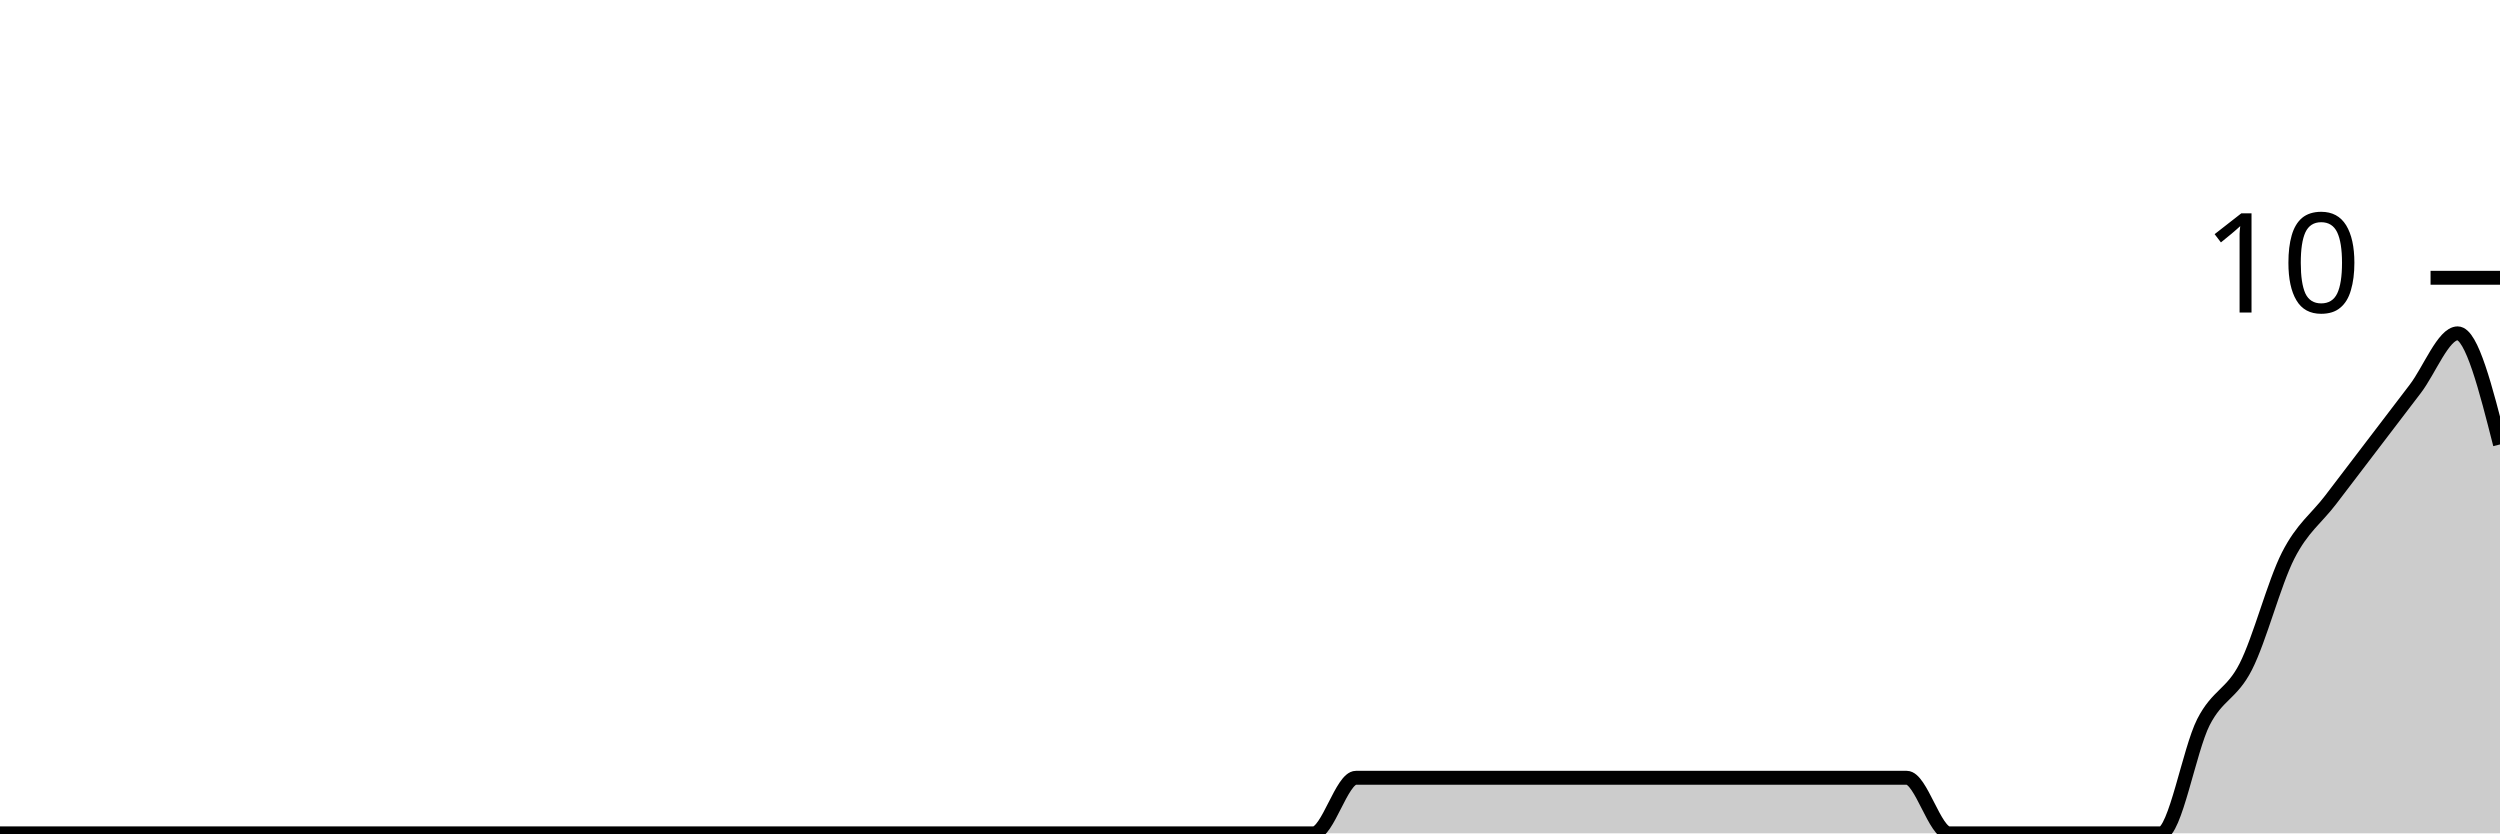
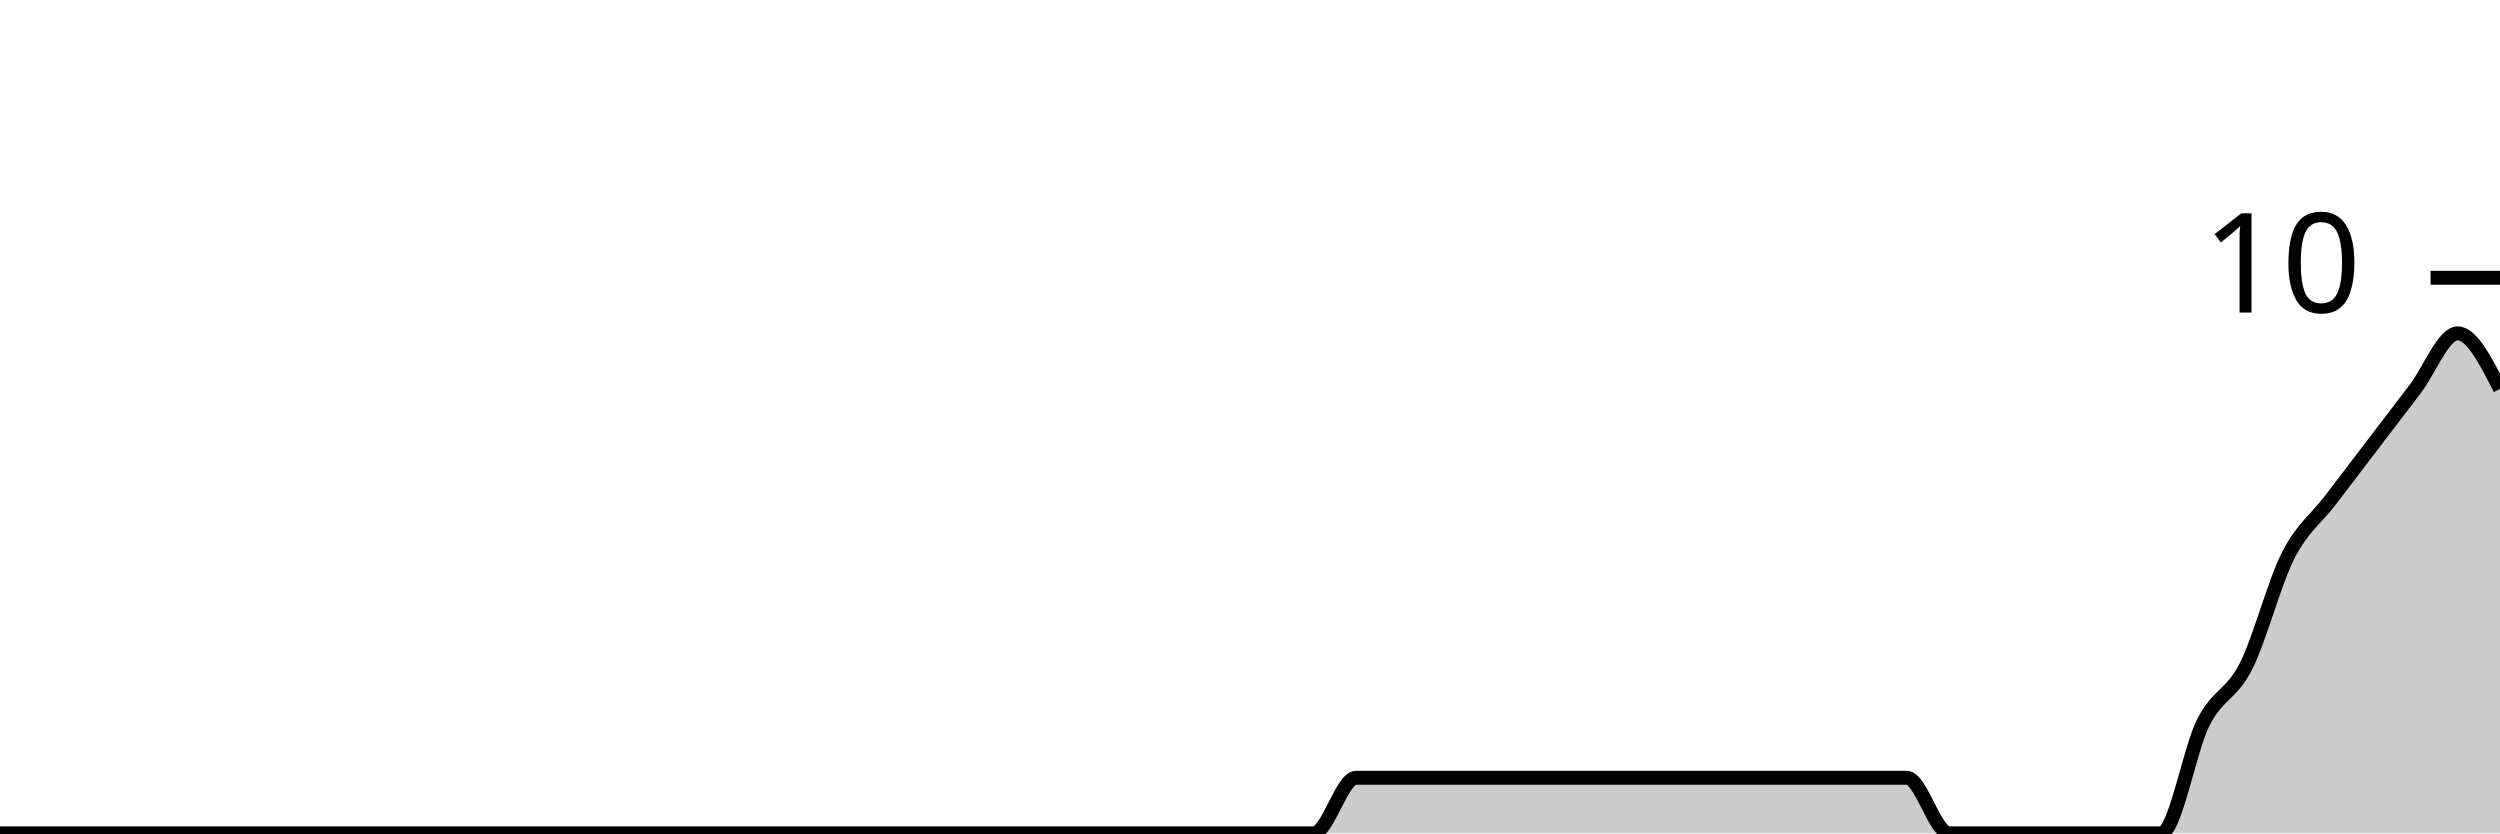
<svg xmlns="http://www.w3.org/2000/svg" viewBox="0 0 180 60">
  <g transform="translate(0,20)">
-     <path class="area" fill="rgba(0, 0, 0, 0.2)" d="M0,40C1.017,40,2.034,40,3.051,40C4.068,40,5.085,40,6.102,40C7.119,40,8.136,40,9.153,40C10.169,40,11.186,40,12.203,40C13.22,40,14.237,40,15.254,40C16.271,40,17.288,40,18.305,40C19.322,40,20.339,40,21.356,40C22.373,40,23.39,40,24.407,40C25.424,40,26.441,40,27.458,40C28.475,40,29.492,40,30.508,40C31.525,40,32.542,40,33.559,40C34.576,40,35.593,40,36.61,40C37.627,40,38.644,40,39.661,40C40.678,40,41.695,40,42.712,40C43.729,40,44.746,40,45.763,40C46.78,40,47.797,40,48.814,40C49.831,40,50.847,40,51.864,40C52.881,40,53.898,40,54.915,40C55.932,40,56.949,40,57.966,40C58.983,40,60,40,61.017,40C62.034,40,63.051,40,64.068,40C65.085,40,66.102,40,67.119,40C68.136,40,69.153,40,70.169,40C71.186,40,72.203,40,73.22,40C74.237,40,75.254,40,76.271,40C77.288,40,78.305,40,79.322,40C80.339,40,81.356,40,82.373,40C83.39,40,84.407,40,85.424,40C86.441,40,87.458,40,88.475,40C89.492,40,90.508,40,91.525,40C92.542,40,93.559,40,94.576,40C95.593,40,96.61,36,97.627,36C98.644,36,99.661,36,100.678,36C101.695,36,102.712,36,103.729,36C104.746,36,105.763,36,106.78,36C107.797,36,108.814,36,109.831,36C110.847,36,111.864,36,112.881,36C113.898,36,114.915,36,115.932,36C116.949,36,117.966,36,118.983,36C120,36,121.017,36,122.034,36C123.051,36,124.068,36,125.085,36C126.102,36,127.119,36,128.136,36C129.153,36,130.169,36,131.186,36C132.203,36,133.22,36,134.237,36C135.254,36,136.271,36,137.288,36C138.305,36,139.322,40,140.339,40C141.356,40,142.373,40,143.39,40C144.407,40,145.424,40,146.441,40C147.458,40,148.475,40,149.492,40C150.508,40,151.525,40,152.542,40C153.559,40,154.576,40,155.593,40C156.61,40,157.627,34,158.644,32C159.661,30,160.678,30,161.695,28C162.712,26,163.729,22,164.746,20C165.763,18,166.78,17.333,167.797,16C168.814,14.667,169.831,13.333,170.847,12C171.864,10.667,172.881,9.333,173.898,8C174.915,6.667,175.932,4,176.949,4C177.966,4,178.983,8,180,12L180,40C178.983,40,177.966,40,176.949,40C175.932,40,174.915,40,173.898,40C172.881,40,171.864,40,170.847,40C169.831,40,168.814,40,167.797,40C166.78,40,165.763,40,164.746,40C163.729,40,162.712,40,161.695,40C160.678,40,159.661,40,158.644,40C157.627,40,156.61,40,155.593,40C154.576,40,153.559,40,152.542,40C151.525,40,150.508,40,149.492,40C148.475,40,147.458,40,146.441,40C145.424,40,144.407,40,143.39,40C142.373,40,141.356,40,140.339,40C139.322,40,138.305,40,137.288,40C136.271,40,135.254,40,134.237,40C133.22,40,132.203,40,131.186,40C130.169,40,129.153,40,128.136,40C127.119,40,126.102,40,125.085,40C124.068,40,123.051,40,122.034,40C121.017,40,120,40,118.983,40C117.966,40,116.949,40,115.932,40C114.915,40,113.898,40,112.881,40C111.864,40,110.847,40,109.831,40C108.814,40,107.797,40,106.78,40C105.763,40,104.746,40,103.729,40C102.712,40,101.695,40,100.678,40C99.661,40,98.644,40,97.627,40C96.61,40,95.593,40,94.576,40C93.559,40,92.542,40,91.525,40C90.508,40,89.492,40,88.475,40C87.458,40,86.441,40,85.424,40C84.407,40,83.39,40,82.373,40C81.356,40,80.339,40,79.322,40C78.305,40,77.288,40,76.271,40C75.254,40,74.237,40,73.22,40C72.203,40,71.186,40,70.169,40C69.153,40,68.136,40,67.119,40C66.102,40,65.085,40,64.068,40C63.051,40,62.034,40,61.017,40C60,40,58.983,40,57.966,40C56.949,40,55.932,40,54.915,40C53.898,40,52.881,40,51.864,40C50.847,40,49.831,40,48.814,40C47.797,40,46.78,40,45.763,40C44.746,40,43.729,40,42.712,40C41.695,40,40.678,40,39.661,40C38.644,40,37.627,40,36.61,40C35.593,40,34.576,40,33.559,40C32.542,40,31.525,40,30.508,40C29.492,40,28.475,40,27.458,40C26.441,40,25.424,40,24.407,40C23.39,40,22.373,40,21.356,40C20.339,40,19.322,40,18.305,40C17.288,40,16.271,40,15.254,40C14.237,40,13.22,40,12.203,40C11.186,40,10.169,40,9.153,40C8.136,40,7.119,40,6.102,40C5.085,40,4.068,40,3.051,40C2.034,40,1.017,40,0,40Z" />
-     <path class="line" stroke="black" fill="none" d="M0,40C1.017,40,2.034,40,3.051,40C4.068,40,5.085,40,6.102,40C7.119,40,8.136,40,9.153,40C10.169,40,11.186,40,12.203,40C13.22,40,14.237,40,15.254,40C16.271,40,17.288,40,18.305,40C19.322,40,20.339,40,21.356,40C22.373,40,23.39,40,24.407,40C25.424,40,26.441,40,27.458,40C28.475,40,29.492,40,30.508,40C31.525,40,32.542,40,33.559,40C34.576,40,35.593,40,36.61,40C37.627,40,38.644,40,39.661,40C40.678,40,41.695,40,42.712,40C43.729,40,44.746,40,45.763,40C46.78,40,47.797,40,48.814,40C49.831,40,50.847,40,51.864,40C52.881,40,53.898,40,54.915,40C55.932,40,56.949,40,57.966,40C58.983,40,60,40,61.017,40C62.034,40,63.051,40,64.068,40C65.085,40,66.102,40,67.119,40C68.136,40,69.153,40,70.169,40C71.186,40,72.203,40,73.22,40C74.237,40,75.254,40,76.271,40C77.288,40,78.305,40,79.322,40C80.339,40,81.356,40,82.373,40C83.39,40,84.407,40,85.424,40C86.441,40,87.458,40,88.475,40C89.492,40,90.508,40,91.525,40C92.542,40,93.559,40,94.576,40C95.593,40,96.61,36,97.627,36C98.644,36,99.661,36,100.678,36C101.695,36,102.712,36,103.729,36C104.746,36,105.763,36,106.78,36C107.797,36,108.814,36,109.831,36C110.847,36,111.864,36,112.881,36C113.898,36,114.915,36,115.932,36C116.949,36,117.966,36,118.983,36C120,36,121.017,36,122.034,36C123.051,36,124.068,36,125.085,36C126.102,36,127.119,36,128.136,36C129.153,36,130.169,36,131.186,36C132.203,36,133.22,36,134.237,36C135.254,36,136.271,36,137.288,36C138.305,36,139.322,40,140.339,40C141.356,40,142.373,40,143.39,40C144.407,40,145.424,40,146.441,40C147.458,40,148.475,40,149.492,40C150.508,40,151.525,40,152.542,40C153.559,40,154.576,40,155.593,40C156.61,40,157.627,34,158.644,32C159.661,30,160.678,30,161.695,28C162.712,26,163.729,22,164.746,20C165.763,18,166.78,17.333,167.797,16C168.814,14.667,169.831,13.333,170.847,12C171.864,10.667,172.881,9.333,173.898,8C174.915,6.667,175.932,4,176.949,4C177.966,4,178.983,8,180,12" />
+     <path class="area" fill="rgba(0, 0, 0, 0.2)" d="M0,40C1.017,40,2.034,40,3.051,40C4.068,40,5.085,40,6.102,40C7.119,40,8.136,40,9.153,40C10.169,40,11.186,40,12.203,40C13.22,40,14.237,40,15.254,40C16.271,40,17.288,40,18.305,40C19.322,40,20.339,40,21.356,40C22.373,40,23.39,40,24.407,40C25.424,40,26.441,40,27.458,40C28.475,40,29.492,40,30.508,40C31.525,40,32.542,40,33.559,40C34.576,40,35.593,40,36.61,40C37.627,40,38.644,40,39.661,40C40.678,40,41.695,40,42.712,40C43.729,40,44.746,40,45.763,40C46.78,40,47.797,40,48.814,40C49.831,40,50.847,40,51.864,40C52.881,40,53.898,40,54.915,40C55.932,40,56.949,40,57.966,40C58.983,40,60,40,61.017,40C62.034,40,63.051,40,64.068,40C65.085,40,66.102,40,67.119,40C68.136,40,69.153,40,70.169,40C71.186,40,72.203,40,73.22,40C74.237,40,75.254,40,76.271,40C77.288,40,78.305,40,79.322,40C80.339,40,81.356,40,82.373,40C83.39,40,84.407,40,85.424,40C86.441,40,87.458,40,88.475,40C89.492,40,90.508,40,91.525,40C92.542,40,93.559,40,94.576,40C95.593,40,96.61,36,97.627,36C98.644,36,99.661,36,100.678,36C101.695,36,102.712,36,103.729,36C104.746,36,105.763,36,106.78,36C107.797,36,108.814,36,109.831,36C110.847,36,111.864,36,112.881,36C113.898,36,114.915,36,115.932,36C116.949,36,117.966,36,118.983,36C120,36,121.017,36,122.034,36C123.051,36,124.068,36,125.085,36C126.102,36,127.119,36,128.136,36C129.153,36,130.169,36,131.186,36C132.203,36,133.22,36,134.237,36C135.254,36,136.271,36,137.288,36C138.305,36,139.322,40,140.339,40C141.356,40,142.373,40,143.39,40C144.407,40,145.424,40,146.441,40C147.458,40,148.475,40,149.492,40C150.508,40,151.525,40,152.542,40C153.559,40,154.576,40,155.593,40C156.61,40,157.627,34,158.644,32C159.661,30,160.678,30,161.695,28C162.712,26,163.729,22,164.746,20C165.763,18,166.78,17.333,167.797,16C168.814,14.667,169.831,13.333,170.847,12C171.864,10.667,172.881,9.333,173.898,8C174.915,6.667,175.932,4,176.949,4C177.966,4,178.983,6,180,8L180,40C178.983,40,177.966,40,176.949,40C175.932,40,174.915,40,173.898,40C172.881,40,171.864,40,170.847,40C169.831,40,168.814,40,167.797,40C166.78,40,165.763,40,164.746,40C163.729,40,162.712,40,161.695,40C160.678,40,159.661,40,158.644,40C157.627,40,156.61,40,155.593,40C154.576,40,153.559,40,152.542,40C151.525,40,150.508,40,149.492,40C148.475,40,147.458,40,146.441,40C145.424,40,144.407,40,143.39,40C142.373,40,141.356,40,140.339,40C139.322,40,138.305,40,137.288,40C136.271,40,135.254,40,134.237,40C133.22,40,132.203,40,131.186,40C130.169,40,129.153,40,128.136,40C127.119,40,126.102,40,125.085,40C124.068,40,123.051,40,122.034,40C121.017,40,120,40,118.983,40C117.966,40,116.949,40,115.932,40C114.915,40,113.898,40,112.881,40C111.864,40,110.847,40,109.831,40C108.814,40,107.797,40,106.78,40C105.763,40,104.746,40,103.729,40C102.712,40,101.695,40,100.678,40C99.661,40,98.644,40,97.627,40C96.61,40,95.593,40,94.576,40C93.559,40,92.542,40,91.525,40C90.508,40,89.492,40,88.475,40C87.458,40,86.441,40,85.424,40C84.407,40,83.39,40,82.373,40C81.356,40,80.339,40,79.322,40C78.305,40,77.288,40,76.271,40C75.254,40,74.237,40,73.22,40C72.203,40,71.186,40,70.169,40C69.153,40,68.136,40,67.119,40C66.102,40,65.085,40,64.068,40C63.051,40,62.034,40,61.017,40C60,40,58.983,40,57.966,40C56.949,40,55.932,40,54.915,40C53.898,40,52.881,40,51.864,40C50.847,40,49.831,40,48.814,40C47.797,40,46.78,40,45.763,40C44.746,40,43.729,40,42.712,40C41.695,40,40.678,40,39.661,40C38.644,40,37.627,40,36.61,40C35.593,40,34.576,40,33.559,40C32.542,40,31.525,40,30.508,40C29.492,40,28.475,40,27.458,40C26.441,40,25.424,40,24.407,40C23.39,40,22.373,40,21.356,40C20.339,40,19.322,40,18.305,40C17.288,40,16.271,40,15.254,40C14.237,40,13.22,40,12.203,40C11.186,40,10.169,40,9.153,40C8.136,40,7.119,40,6.102,40C5.085,40,4.068,40,3.051,40C2.034,40,1.017,40,0,40Z" />
+     <path class="line" stroke="black" fill="none" d="M0,40C1.017,40,2.034,40,3.051,40C4.068,40,5.085,40,6.102,40C7.119,40,8.136,40,9.153,40C10.169,40,11.186,40,12.203,40C13.22,40,14.237,40,15.254,40C16.271,40,17.288,40,18.305,40C19.322,40,20.339,40,21.356,40C22.373,40,23.39,40,24.407,40C25.424,40,26.441,40,27.458,40C28.475,40,29.492,40,30.508,40C31.525,40,32.542,40,33.559,40C34.576,40,35.593,40,36.61,40C37.627,40,38.644,40,39.661,40C40.678,40,41.695,40,42.712,40C43.729,40,44.746,40,45.763,40C46.78,40,47.797,40,48.814,40C49.831,40,50.847,40,51.864,40C52.881,40,53.898,40,54.915,40C55.932,40,56.949,40,57.966,40C58.983,40,60,40,61.017,40C62.034,40,63.051,40,64.068,40C65.085,40,66.102,40,67.119,40C68.136,40,69.153,40,70.169,40C71.186,40,72.203,40,73.22,40C74.237,40,75.254,40,76.271,40C77.288,40,78.305,40,79.322,40C80.339,40,81.356,40,82.373,40C83.39,40,84.407,40,85.424,40C86.441,40,87.458,40,88.475,40C89.492,40,90.508,40,91.525,40C92.542,40,93.559,40,94.576,40C95.593,40,96.61,36,97.627,36C98.644,36,99.661,36,100.678,36C101.695,36,102.712,36,103.729,36C104.746,36,105.763,36,106.78,36C107.797,36,108.814,36,109.831,36C110.847,36,111.864,36,112.881,36C113.898,36,114.915,36,115.932,36C116.949,36,117.966,36,118.983,36C120,36,121.017,36,122.034,36C123.051,36,124.068,36,125.085,36C126.102,36,127.119,36,128.136,36C129.153,36,130.169,36,131.186,36C132.203,36,133.22,36,134.237,36C135.254,36,136.271,36,137.288,36C138.305,36,139.322,40,140.339,40C141.356,40,142.373,40,143.39,40C144.407,40,145.424,40,146.441,40C147.458,40,148.475,40,149.492,40C150.508,40,151.525,40,152.542,40C153.559,40,154.576,40,155.593,40C156.61,40,157.627,34,158.644,32C159.661,30,160.678,30,161.695,28C162.712,26,163.729,22,164.746,20C165.763,18,166.78,17.333,167.797,16C168.814,14.667,169.831,13.333,170.847,12C171.864,10.667,172.881,9.333,173.898,8C174.915,6.667,175.932,4,176.949,4C177.966,4,178.983,6,180,8" />
    <path class="axis-ceiling" stroke-width="1" stroke="black" fill="none" d="M175,0L180,0" />
    <text class="axis-ceiling-label" font-family="sans-serif" text-anchor="end" font-size="10px" x="170" y="2.5">10</text>
  </g>
</svg>
